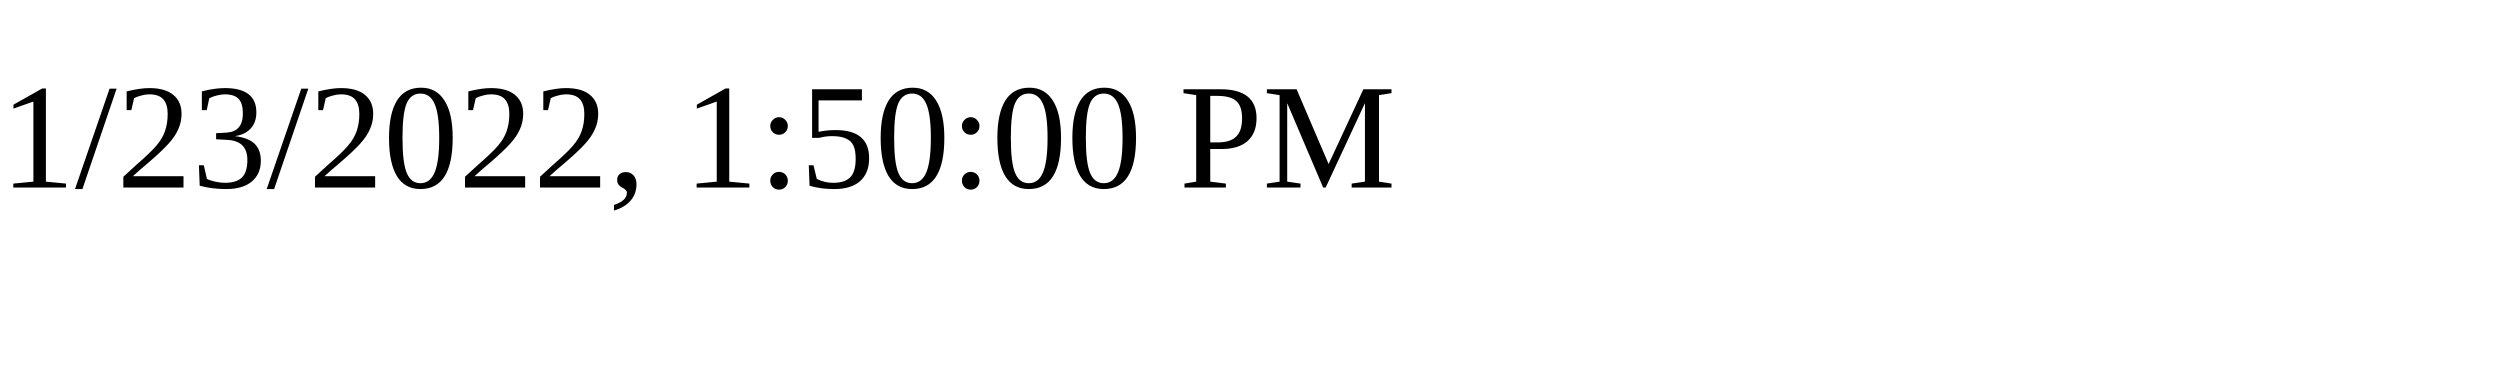
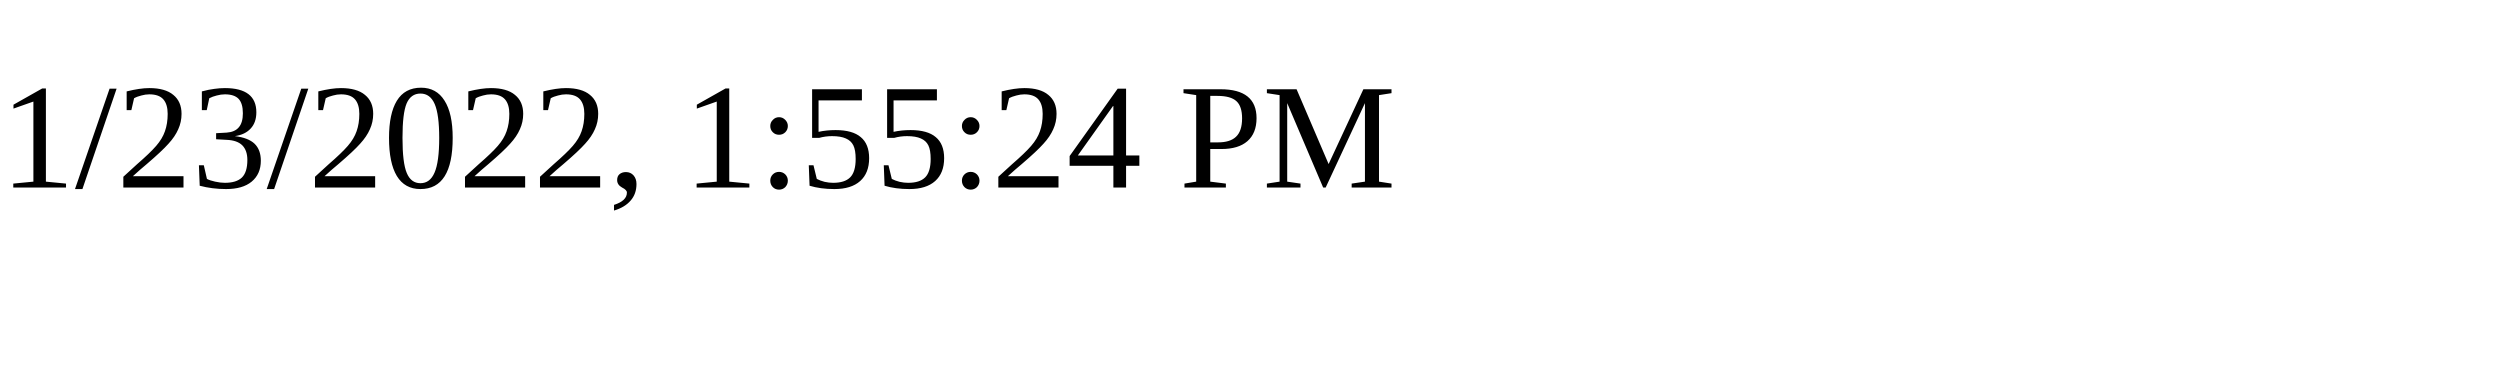
<svg xmlns="http://www.w3.org/2000/svg" height="30" width="200">
-   <text x="0" y="15">1/23/2022, 1:50:00 PM</text>
+   <text x="0" y="15">1/23/2022, 1:55:24 PM</text>
</svg>
